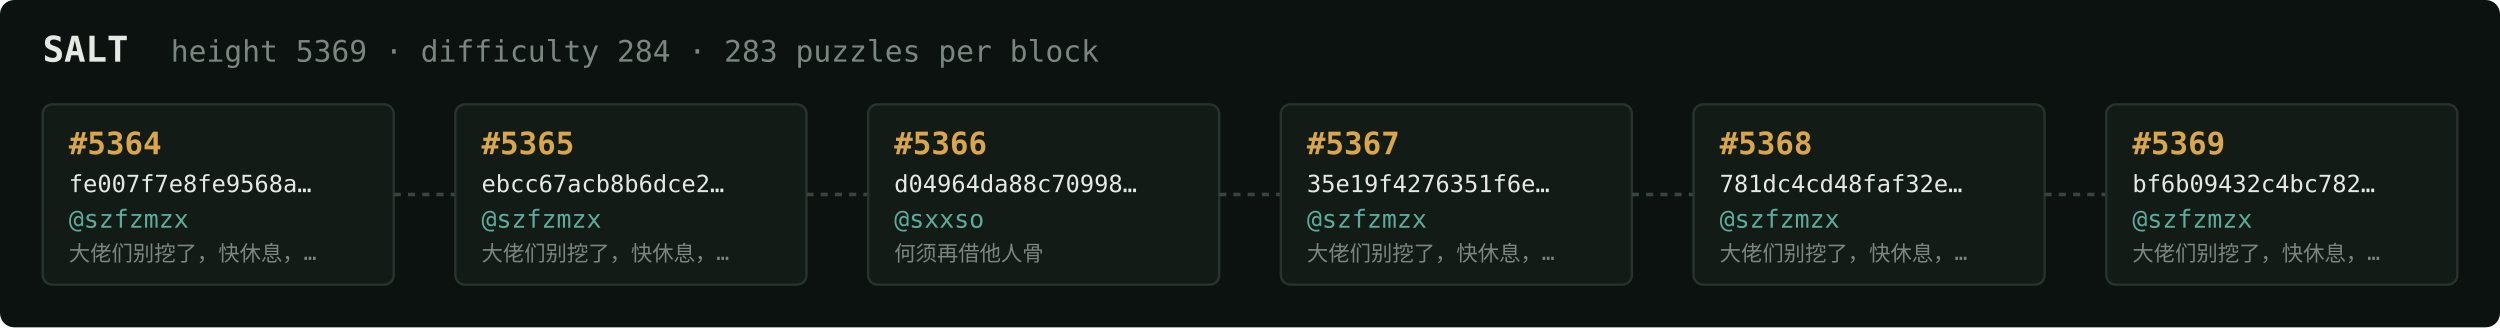
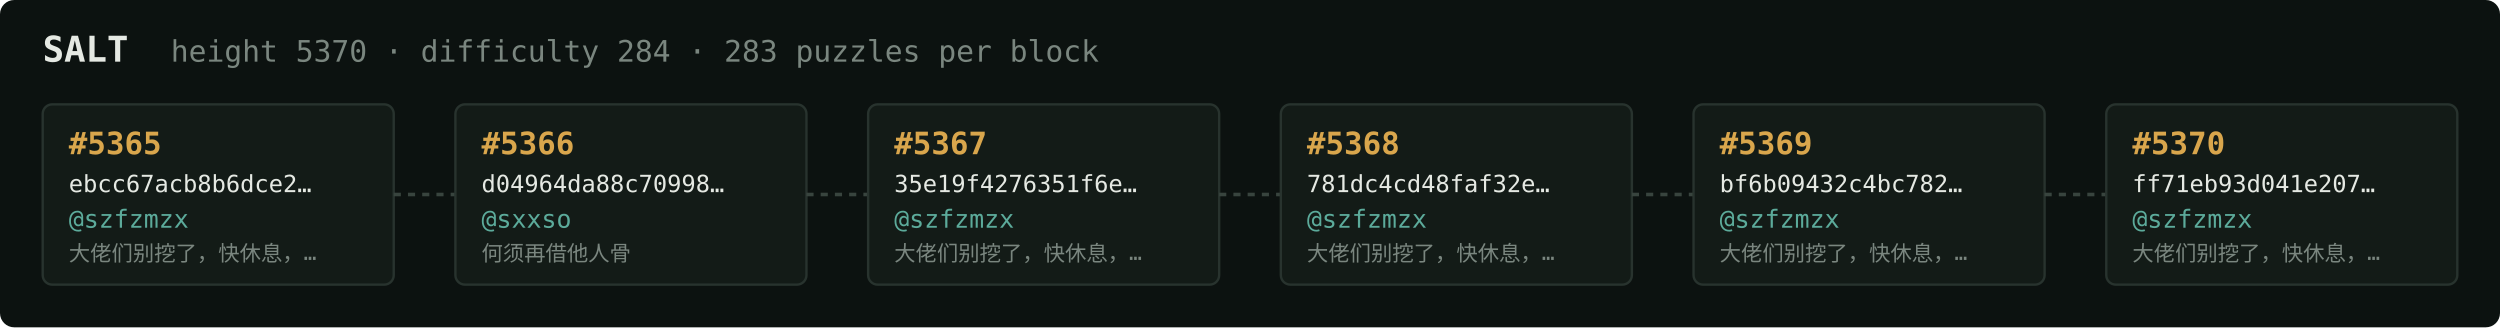
<svg xmlns="http://www.w3.org/2000/svg" width="1054" height="138" viewBox="0 0 1054 138" font-family="ui-monospace,SFMono-Regular,Menlo,monospace">
  <rect fill="#0c1210" width="1054" height="138" rx="6" />
  <text x="18" y="26" fill="#e5e9e3" font-size="15" font-weight="700">SALT</text>
-   <text x="72" y="26" fill="#7a867f" font-size="12.5">height 5369 · difficulty 284 · 283 puzzles per block</text>
+   <text x="72" y="26" fill="#7a867f" font-size="12.5">height 5370 · difficulty 284 · 283 puzzles per block</text>
  <rect x="18" y="44" width="148" height="76" rx="4" fill="#131b17" stroke="#28332e" stroke-width="1" />
-   <text x="29" y="65" fill="#d9a64c" font-size="13" font-weight="700">#5364</text>
-   <text x="29" y="81" fill="#e5e9e3" font-size="10">fe007f7e8fe9568a…</text>
+   <text x="29" y="65" fill="#d9a64c" font-size="13" font-weight="700">#5365</text>
+   <text x="29" y="81" fill="#e5e9e3" font-size="10">ebcc67acb8b6dce2…</text>
  <text x="29" y="96" fill="#5cab9b" font-size="10.5">@szfzmzx</text>
  <text x="29" y="110" fill="#7a867f" font-size="9">大佬们别挖了，快休息，…</text>
  <line x1="166" y1="82.0" x2="192" y2="82.0" stroke="#38443e" stroke-width="1.5" stroke-dasharray="3 3" />
  <rect x="192" y="44" width="148" height="76" rx="4" fill="#131b17" stroke="#28332e" stroke-width="1" />
-   <text x="203" y="65" fill="#d9a64c" font-size="13" font-weight="700">#5365</text>
-   <text x="203" y="81" fill="#e5e9e3" font-size="10">ebcc67acb8b6dce2…</text>
-   <text x="203" y="96" fill="#5cab9b" font-size="10.5">@szfzmzx</text>
-   <text x="203" y="110" fill="#7a867f" font-size="9">大佬们别挖了，快休息，…</text>
+   <text x="203" y="65" fill="#d9a64c" font-size="13" font-weight="700">#5366</text>
+   <text x="203" y="81" fill="#e5e9e3" font-size="10">d04964da88c70998…</text>
+   <text x="203" y="96" fill="#5cab9b" font-size="10.5">@sxxso</text>
+   <text x="203" y="110" fill="#7a867f" font-size="9">何须再借他人骨</text>
  <line x1="340" y1="82.0" x2="366" y2="82.0" stroke="#38443e" stroke-width="1.5" stroke-dasharray="3 3" />
  <rect x="366" y="44" width="148" height="76" rx="4" fill="#131b17" stroke="#28332e" stroke-width="1" />
-   <text x="377" y="65" fill="#d9a64c" font-size="13" font-weight="700">#5366</text>
-   <text x="377" y="81" fill="#e5e9e3" font-size="10">d04964da88c70998…</text>
-   <text x="377" y="96" fill="#5cab9b" font-size="10.5">@sxxso</text>
-   <text x="377" y="110" fill="#7a867f" font-size="9">何须再借他人骨</text>
+   <text x="377" y="65" fill="#d9a64c" font-size="13" font-weight="700">#5367</text>
+   <text x="377" y="81" fill="#e5e9e3" font-size="10">35e19f4276351f6e…</text>
+   <text x="377" y="96" fill="#5cab9b" font-size="10.5">@szfzmzx</text>
+   <text x="377" y="110" fill="#7a867f" font-size="9">大佬们别挖了，快休息，…</text>
  <line x1="514" y1="82.0" x2="540" y2="82.0" stroke="#38443e" stroke-width="1.5" stroke-dasharray="3 3" />
  <rect x="540" y="44" width="148" height="76" rx="4" fill="#131b17" stroke="#28332e" stroke-width="1" />
-   <text x="551" y="65" fill="#d9a64c" font-size="13" font-weight="700">#5367</text>
-   <text x="551" y="81" fill="#e5e9e3" font-size="10">35e19f4276351f6e…</text>
+   <text x="551" y="65" fill="#d9a64c" font-size="13" font-weight="700">#5368</text>
+   <text x="551" y="81" fill="#e5e9e3" font-size="10">781dc4cd48faf32e…</text>
  <text x="551" y="96" fill="#5cab9b" font-size="10.5">@szfzmzx</text>
  <text x="551" y="110" fill="#7a867f" font-size="9">大佬们别挖了，快休息，…</text>
  <line x1="688" y1="82.0" x2="714" y2="82.0" stroke="#38443e" stroke-width="1.5" stroke-dasharray="3 3" />
  <rect x="714" y="44" width="148" height="76" rx="4" fill="#131b17" stroke="#28332e" stroke-width="1" />
-   <text x="725" y="65" fill="#d9a64c" font-size="13" font-weight="700">#5368</text>
-   <text x="725" y="81" fill="#e5e9e3" font-size="10">781dc4cd48faf32e…</text>
+   <text x="725" y="65" fill="#d9a64c" font-size="13" font-weight="700">#5369</text>
+   <text x="725" y="81" fill="#e5e9e3" font-size="10">bf6b09432c4bc782…</text>
  <text x="725" y="96" fill="#5cab9b" font-size="10.5">@szfzmzx</text>
  <text x="725" y="110" fill="#7a867f" font-size="9">大佬们别挖了，快休息，…</text>
  <line x1="862" y1="82.0" x2="888" y2="82.0" stroke="#38443e" stroke-width="1.5" stroke-dasharray="3 3" />
  <rect x="888" y="44" width="148" height="76" rx="4" fill="#131b17" stroke="#28332e" stroke-width="1" />
-   <text x="899" y="65" fill="#d9a64c" font-size="13" font-weight="700">#5369</text>
-   <text x="899" y="81" fill="#e5e9e3" font-size="10">bf6b09432c4bc782…</text>
+   <text x="899" y="65" fill="#d9a64c" font-size="13" font-weight="700">#5370</text>
+   <text x="899" y="81" fill="#e5e9e3" font-size="10">ff71eb93d041e207…</text>
  <text x="899" y="96" fill="#5cab9b" font-size="10.5">@szfzmzx</text>
  <text x="899" y="110" fill="#7a867f" font-size="9">大佬们别挖了，快休息，…</text>
</svg>
